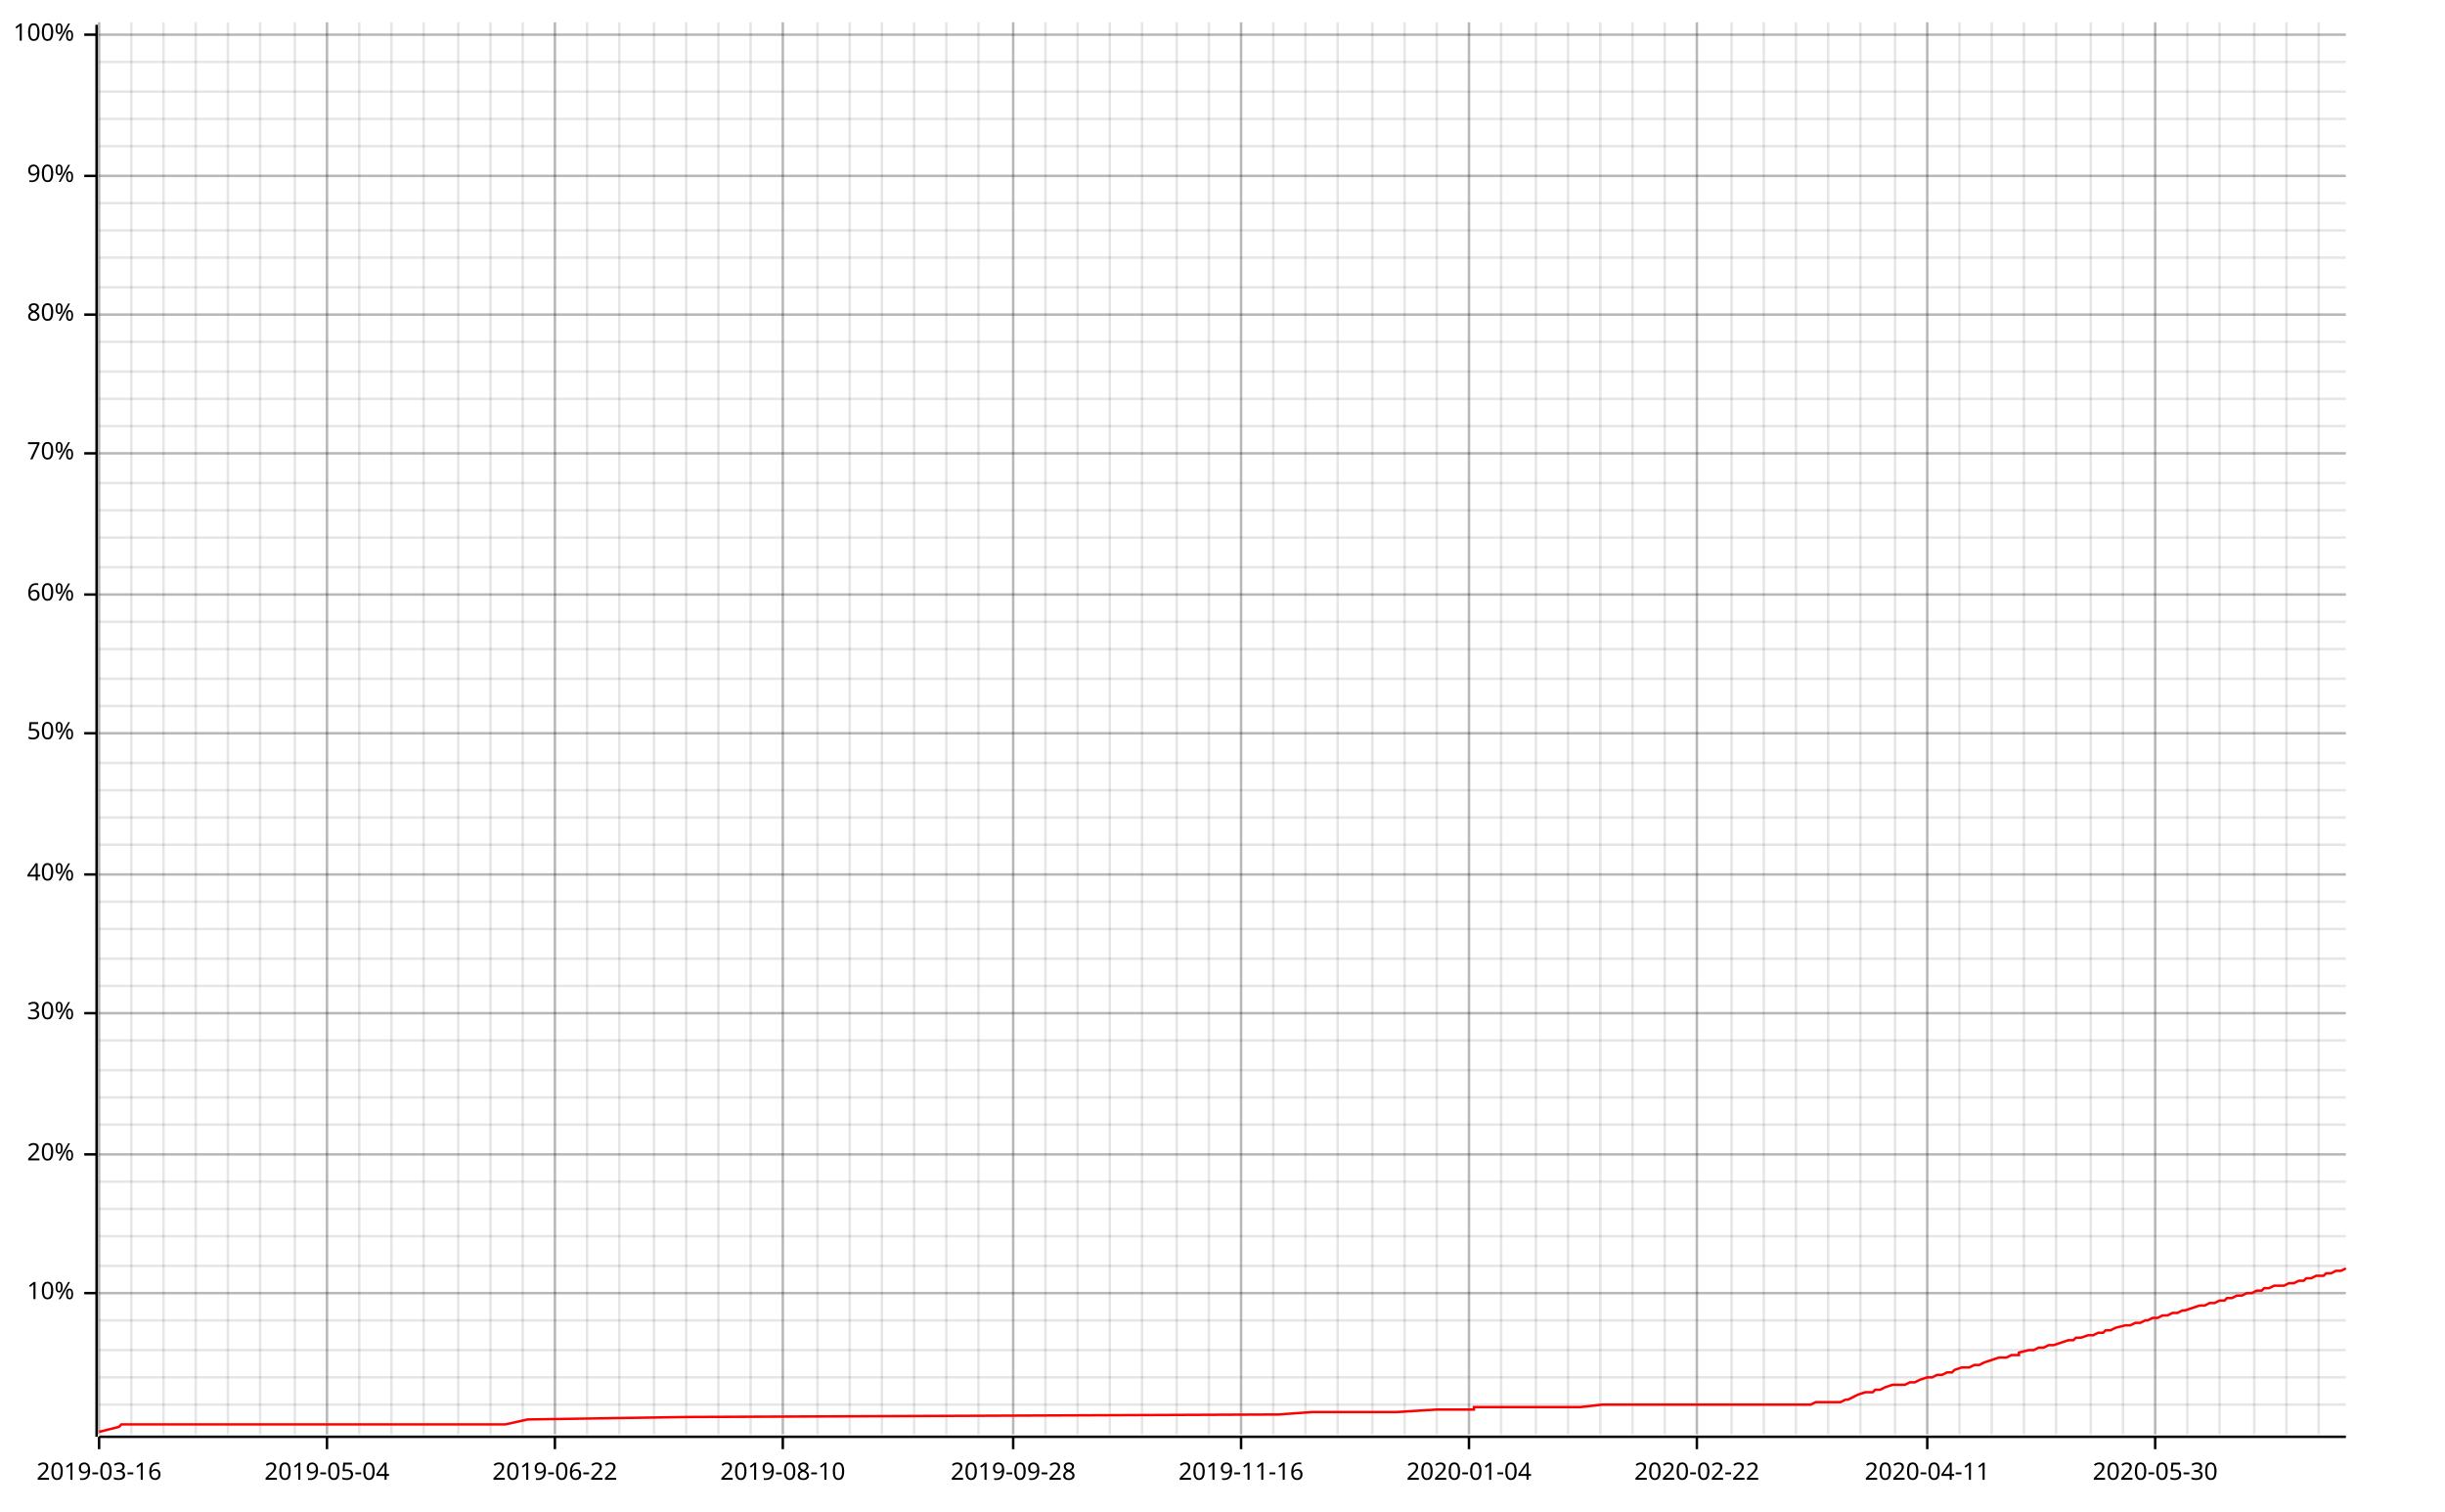
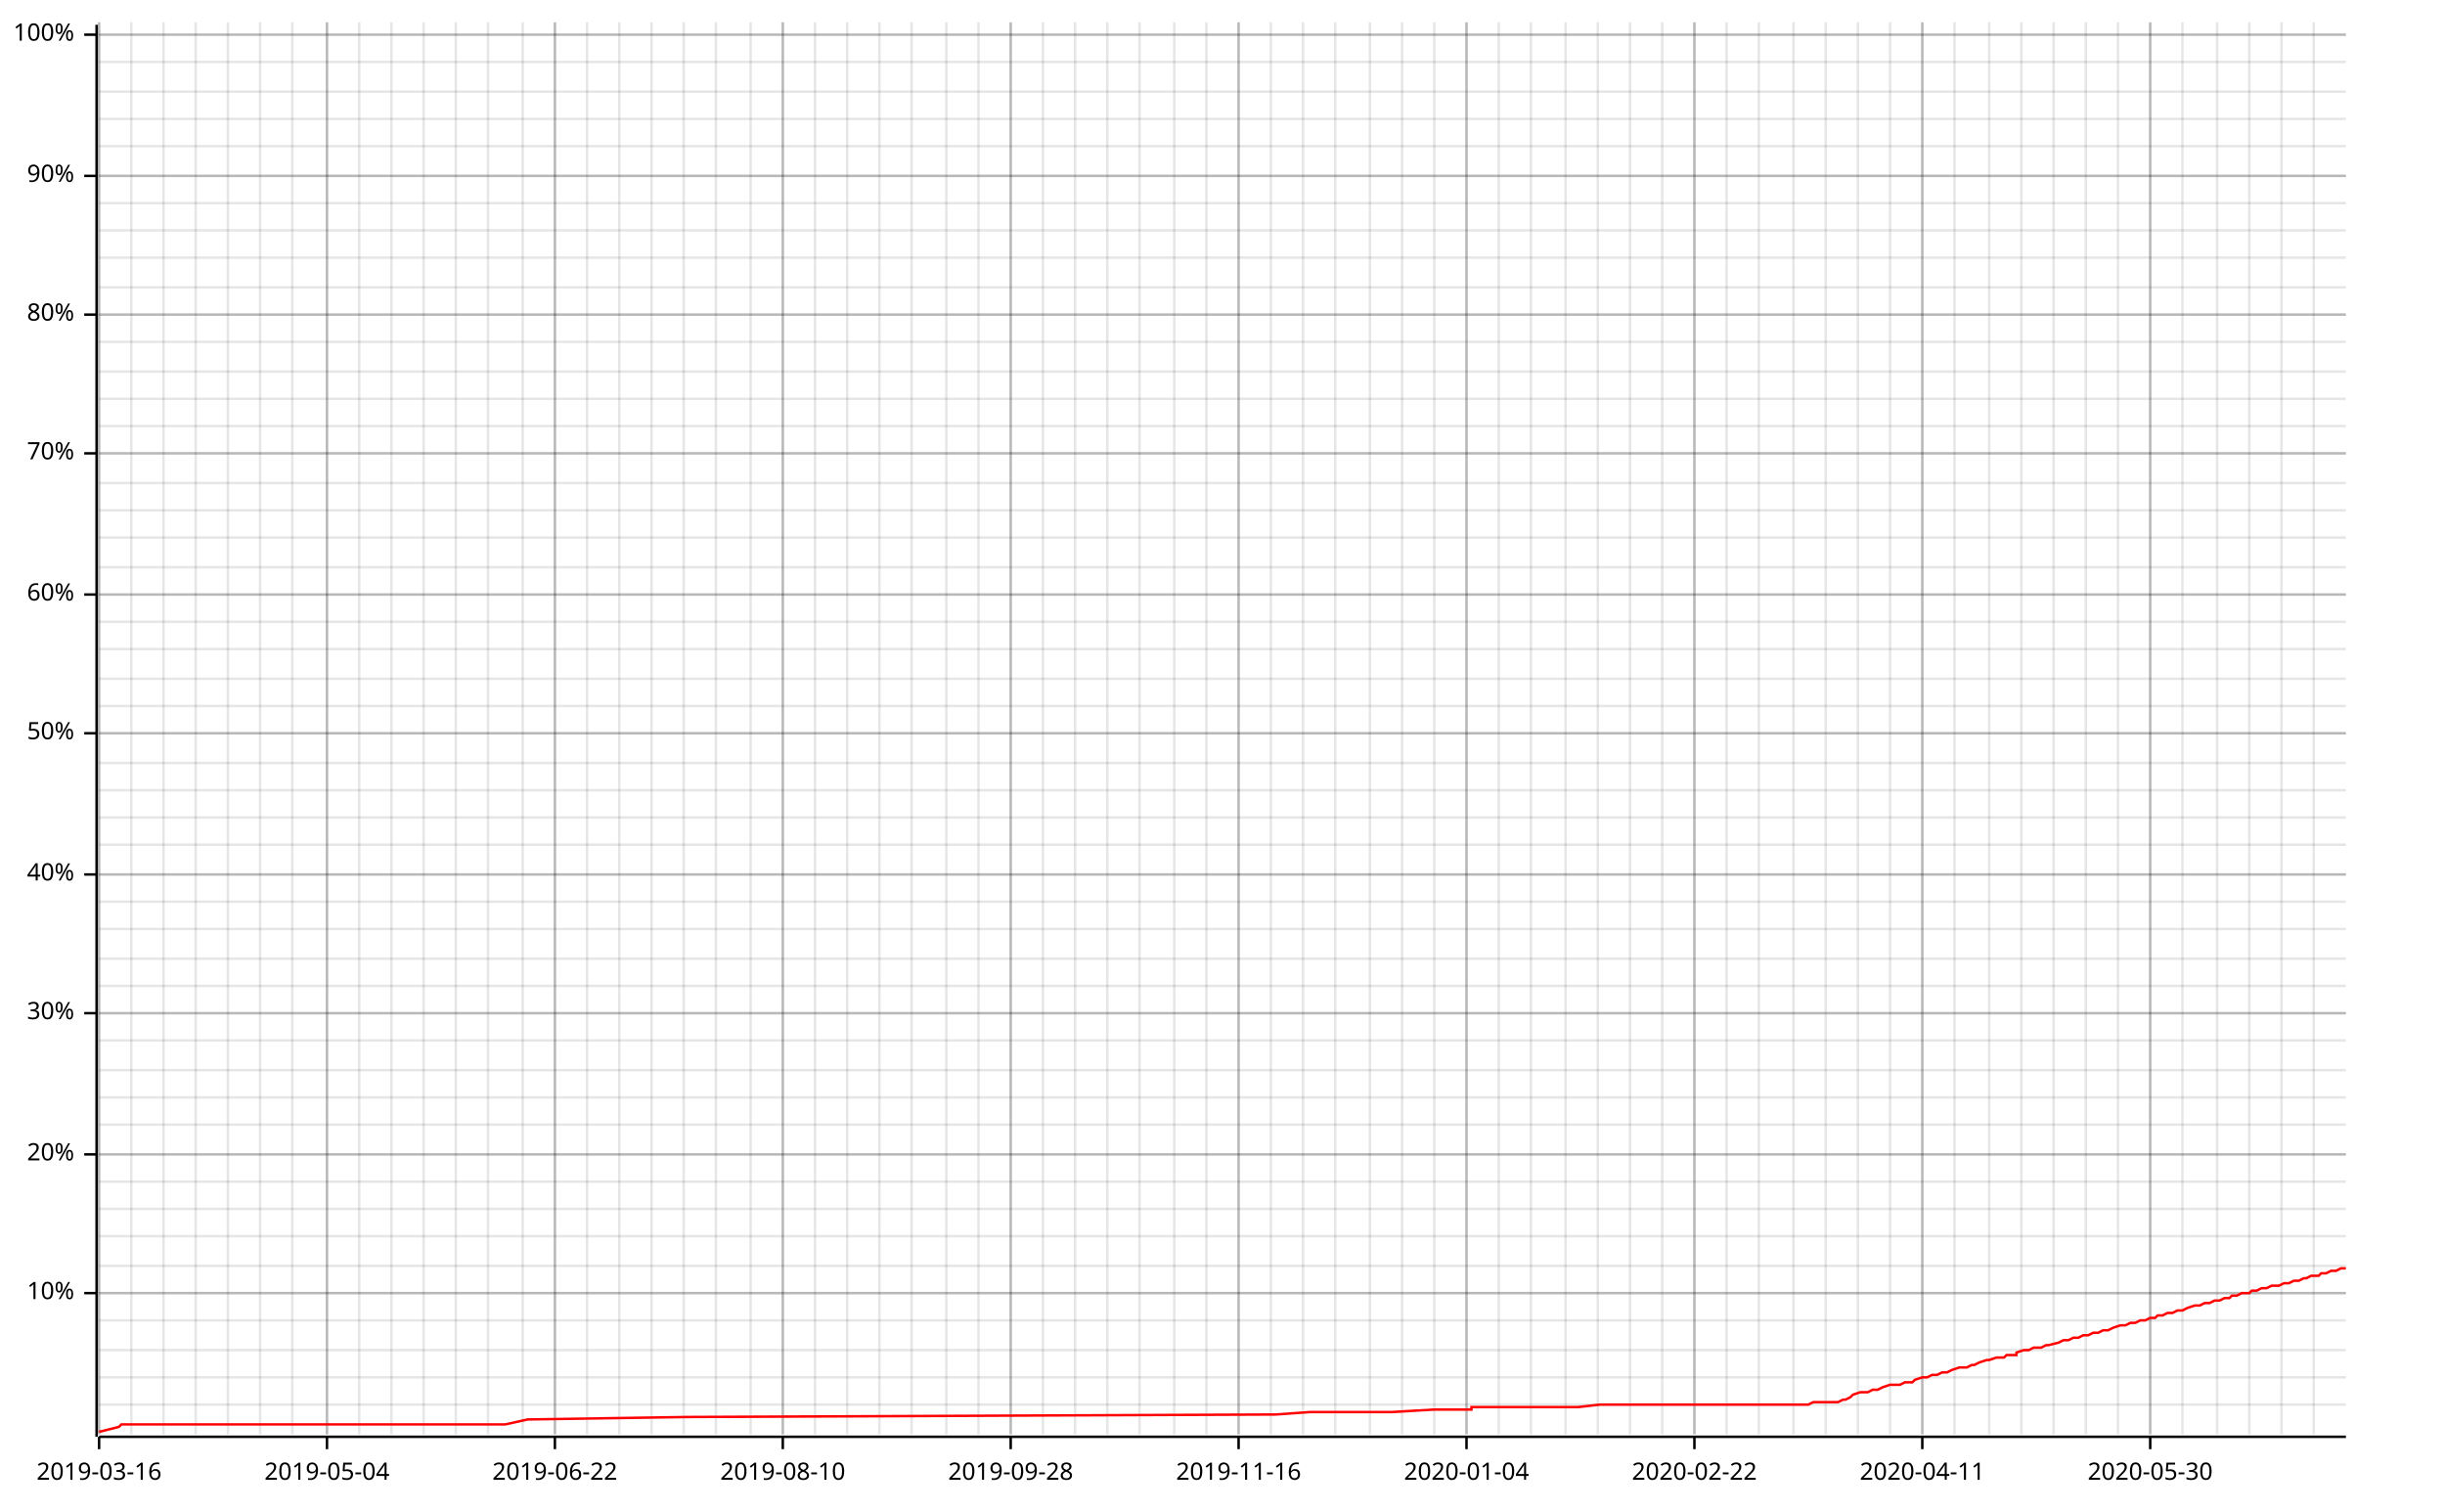
<svg xmlns="http://www.w3.org/2000/svg" width="987" height="610" viewBox="0 0 987 610">
  <line opacity="0.1" stroke="#000000" stroke-width="1" x1="40" y1="579" x2="40" y2="9" />
  <line opacity="0.1" stroke="#000000" stroke-width="1" x1="53" y1="579" x2="53" y2="9" />
  <line opacity="0.1" stroke="#000000" stroke-width="1" x1="66" y1="579" x2="66" y2="9" />
  <line opacity="0.1" stroke="#000000" stroke-width="1" x1="79" y1="579" x2="79" y2="9" />
  <line opacity="0.1" stroke="#000000" stroke-width="1" x1="92" y1="579" x2="92" y2="9" />
  <line opacity="0.1" stroke="#000000" stroke-width="1" x1="105" y1="579" x2="105" y2="9" />
-   <line opacity="0.1" stroke="#000000" stroke-width="1" x1="119" y1="579" x2="119" y2="9" />
+   <line opacity="0.1" stroke="#000000" stroke-width="1" x1="118" y1="579" x2="118" y2="9" />
  <line opacity="0.1" stroke="#000000" stroke-width="1" x1="132" y1="579" x2="132" y2="9" />
  <line opacity="0.1" stroke="#000000" stroke-width="1" x1="145" y1="579" x2="145" y2="9" />
  <line opacity="0.1" stroke="#000000" stroke-width="1" x1="158" y1="579" x2="158" y2="9" />
  <line opacity="0.1" stroke="#000000" stroke-width="1" x1="171" y1="579" x2="171" y2="9" />
-   <line opacity="0.1" stroke="#000000" stroke-width="1" x1="185" y1="579" x2="185" y2="9" />
-   <line opacity="0.1" stroke="#000000" stroke-width="1" x1="198" y1="579" x2="198" y2="9" />
+   <line opacity="0.1" stroke="#000000" stroke-width="1" x1="184" y1="579" x2="184" y2="9" />
+   <line opacity="0.1" stroke="#000000" stroke-width="1" x1="197" y1="579" x2="197" y2="9" />
  <line opacity="0.1" stroke="#000000" stroke-width="1" x1="211" y1="579" x2="211" y2="9" />
  <line opacity="0.1" stroke="#000000" stroke-width="1" x1="224" y1="579" x2="224" y2="9" />
  <line opacity="0.1" stroke="#000000" stroke-width="1" x1="237" y1="579" x2="237" y2="9" />
  <line opacity="0.1" stroke="#000000" stroke-width="1" x1="250" y1="579" x2="250" y2="9" />
-   <line opacity="0.1" stroke="#000000" stroke-width="1" x1="264" y1="579" x2="264" y2="9" />
-   <line opacity="0.1" stroke="#000000" stroke-width="1" x1="277" y1="579" x2="277" y2="9" />
-   <line opacity="0.1" stroke="#000000" stroke-width="1" x1="290" y1="579" x2="290" y2="9" />
+   <line opacity="0.1" stroke="#000000" stroke-width="1" x1="263" y1="579" x2="263" y2="9" />
+   <line opacity="0.1" stroke="#000000" stroke-width="1" x1="276" y1="579" x2="276" y2="9" />
+   <line opacity="0.1" stroke="#000000" stroke-width="1" x1="289" y1="579" x2="289" y2="9" />
  <line opacity="0.1" stroke="#000000" stroke-width="1" x1="303" y1="579" x2="303" y2="9" />
  <line opacity="0.1" stroke="#000000" stroke-width="1" x1="316" y1="579" x2="316" y2="9" />
-   <line opacity="0.1" stroke="#000000" stroke-width="1" x1="330" y1="579" x2="330" y2="9" />
-   <line opacity="0.1" stroke="#000000" stroke-width="1" x1="343" y1="579" x2="343" y2="9" />
-   <line opacity="0.1" stroke="#000000" stroke-width="1" x1="356" y1="579" x2="356" y2="9" />
-   <line opacity="0.1" stroke="#000000" stroke-width="1" x1="369" y1="579" x2="369" y2="9" />
+   <line opacity="0.1" stroke="#000000" stroke-width="1" x1="329" y1="579" x2="329" y2="9" />
+   <line opacity="0.1" stroke="#000000" stroke-width="1" x1="342" y1="579" x2="342" y2="9" />
+   <line opacity="0.1" stroke="#000000" stroke-width="1" x1="355" y1="579" x2="355" y2="9" />
+   <line opacity="0.1" stroke="#000000" stroke-width="1" x1="368" y1="579" x2="368" y2="9" />
  <line opacity="0.1" stroke="#000000" stroke-width="1" x1="382" y1="579" x2="382" y2="9" />
  <line opacity="0.1" stroke="#000000" stroke-width="1" x1="395" y1="579" x2="395" y2="9" />
-   <line opacity="0.1" stroke="#000000" stroke-width="1" x1="409" y1="579" x2="409" y2="9" />
-   <line opacity="0.1" stroke="#000000" stroke-width="1" x1="422" y1="579" x2="422" y2="9" />
-   <line opacity="0.1" stroke="#000000" stroke-width="1" x1="435" y1="579" x2="435" y2="9" />
-   <line opacity="0.1" stroke="#000000" stroke-width="1" x1="448" y1="579" x2="448" y2="9" />
-   <line opacity="0.1" stroke="#000000" stroke-width="1" x1="461" y1="579" x2="461" y2="9" />
-   <line opacity="0.1" stroke="#000000" stroke-width="1" x1="475" y1="579" x2="475" y2="9" />
-   <line opacity="0.1" stroke="#000000" stroke-width="1" x1="488" y1="579" x2="488" y2="9" />
-   <line opacity="0.1" stroke="#000000" stroke-width="1" x1="501" y1="579" x2="501" y2="9" />
-   <line opacity="0.1" stroke="#000000" stroke-width="1" x1="514" y1="579" x2="514" y2="9" />
-   <line opacity="0.1" stroke="#000000" stroke-width="1" x1="527" y1="579" x2="527" y2="9" />
-   <line opacity="0.1" stroke="#000000" stroke-width="1" x1="540" y1="579" x2="540" y2="9" />
-   <line opacity="0.1" stroke="#000000" stroke-width="1" x1="554" y1="579" x2="554" y2="9" />
-   <line opacity="0.1" stroke="#000000" stroke-width="1" x1="567" y1="579" x2="567" y2="9" />
-   <line opacity="0.1" stroke="#000000" stroke-width="1" x1="580" y1="579" x2="580" y2="9" />
-   <line opacity="0.1" stroke="#000000" stroke-width="1" x1="593" y1="579" x2="593" y2="9" />
-   <line opacity="0.1" stroke="#000000" stroke-width="1" x1="606" y1="579" x2="606" y2="9" />
-   <line opacity="0.1" stroke="#000000" stroke-width="1" x1="620" y1="579" x2="620" y2="9" />
-   <line opacity="0.1" stroke="#000000" stroke-width="1" x1="633" y1="579" x2="633" y2="9" />
-   <line opacity="0.1" stroke="#000000" stroke-width="1" x1="646" y1="579" x2="646" y2="9" />
-   <line opacity="0.1" stroke="#000000" stroke-width="1" x1="659" y1="579" x2="659" y2="9" />
-   <line opacity="0.1" stroke="#000000" stroke-width="1" x1="672" y1="579" x2="672" y2="9" />
-   <line opacity="0.1" stroke="#000000" stroke-width="1" x1="685" y1="579" x2="685" y2="9" />
-   <line opacity="0.1" stroke="#000000" stroke-width="1" x1="699" y1="579" x2="699" y2="9" />
-   <line opacity="0.1" stroke="#000000" stroke-width="1" x1="712" y1="579" x2="712" y2="9" />
-   <line opacity="0.1" stroke="#000000" stroke-width="1" x1="725" y1="579" x2="725" y2="9" />
-   <line opacity="0.1" stroke="#000000" stroke-width="1" x1="738" y1="579" x2="738" y2="9" />
-   <line opacity="0.1" stroke="#000000" stroke-width="1" x1="751" y1="579" x2="751" y2="9" />
-   <line opacity="0.1" stroke="#000000" stroke-width="1" x1="765" y1="579" x2="765" y2="9" />
-   <line opacity="0.1" stroke="#000000" stroke-width="1" x1="778" y1="579" x2="778" y2="9" />
-   <line opacity="0.1" stroke="#000000" stroke-width="1" x1="791" y1="579" x2="791" y2="9" />
-   <line opacity="0.1" stroke="#000000" stroke-width="1" x1="804" y1="579" x2="804" y2="9" />
-   <line opacity="0.1" stroke="#000000" stroke-width="1" x1="817" y1="579" x2="817" y2="9" />
-   <line opacity="0.1" stroke="#000000" stroke-width="1" x1="830" y1="579" x2="830" y2="9" />
-   <line opacity="0.1" stroke="#000000" stroke-width="1" x1="844" y1="579" x2="844" y2="9" />
-   <line opacity="0.1" stroke="#000000" stroke-width="1" x1="857" y1="579" x2="857" y2="9" />
-   <line opacity="0.1" stroke="#000000" stroke-width="1" x1="870" y1="579" x2="870" y2="9" />
-   <line opacity="0.1" stroke="#000000" stroke-width="1" x1="883" y1="579" x2="883" y2="9" />
-   <line opacity="0.1" stroke="#000000" stroke-width="1" x1="896" y1="579" x2="896" y2="9" />
-   <line opacity="0.1" stroke="#000000" stroke-width="1" x1="910" y1="579" x2="910" y2="9" />
-   <line opacity="0.1" stroke="#000000" stroke-width="1" x1="923" y1="579" x2="923" y2="9" />
-   <line opacity="0.1" stroke="#000000" stroke-width="1" x1="936" y1="579" x2="936" y2="9" />
+   <line opacity="0.1" stroke="#000000" stroke-width="1" x1="408" y1="579" x2="408" y2="9" />
+   <line opacity="0.1" stroke="#000000" stroke-width="1" x1="421" y1="579" x2="421" y2="9" />
+   <line opacity="0.1" stroke="#000000" stroke-width="1" x1="434" y1="579" x2="434" y2="9" />
+   <line opacity="0.1" stroke="#000000" stroke-width="1" x1="447" y1="579" x2="447" y2="9" />
+   <line opacity="0.1" stroke="#000000" stroke-width="1" x1="460" y1="579" x2="460" y2="9" />
+   <line opacity="0.1" stroke="#000000" stroke-width="1" x1="474" y1="579" x2="474" y2="9" />
+   <line opacity="0.1" stroke="#000000" stroke-width="1" x1="487" y1="579" x2="487" y2="9" />
+   <line opacity="0.1" stroke="#000000" stroke-width="1" x1="500" y1="579" x2="500" y2="9" />
+   <line opacity="0.1" stroke="#000000" stroke-width="1" x1="513" y1="579" x2="513" y2="9" />
+   <line opacity="0.1" stroke="#000000" stroke-width="1" x1="526" y1="579" x2="526" y2="9" />
+   <line opacity="0.1" stroke="#000000" stroke-width="1" x1="539" y1="579" x2="539" y2="9" />
+   <line opacity="0.1" stroke="#000000" stroke-width="1" x1="553" y1="579" x2="553" y2="9" />
+   <line opacity="0.1" stroke="#000000" stroke-width="1" x1="566" y1="579" x2="566" y2="9" />
+   <line opacity="0.1" stroke="#000000" stroke-width="1" x1="579" y1="579" x2="579" y2="9" />
+   <line opacity="0.1" stroke="#000000" stroke-width="1" x1="592" y1="579" x2="592" y2="9" />
+   <line opacity="0.1" stroke="#000000" stroke-width="1" x1="605" y1="579" x2="605" y2="9" />
+   <line opacity="0.1" stroke="#000000" stroke-width="1" x1="618" y1="579" x2="618" y2="9" />
+   <line opacity="0.1" stroke="#000000" stroke-width="1" x1="632" y1="579" x2="632" y2="9" />
+   <line opacity="0.1" stroke="#000000" stroke-width="1" x1="645" y1="579" x2="645" y2="9" />
+   <line opacity="0.1" stroke="#000000" stroke-width="1" x1="658" y1="579" x2="658" y2="9" />
+   <line opacity="0.1" stroke="#000000" stroke-width="1" x1="671" y1="579" x2="671" y2="9" />
+   <line opacity="0.1" stroke="#000000" stroke-width="1" x1="684" y1="579" x2="684" y2="9" />
+   <line opacity="0.1" stroke="#000000" stroke-width="1" x1="697" y1="579" x2="697" y2="9" />
+   <line opacity="0.1" stroke="#000000" stroke-width="1" x1="710" y1="579" x2="710" y2="9" />
+   <line opacity="0.1" stroke="#000000" stroke-width="1" x1="724" y1="579" x2="724" y2="9" />
+   <line opacity="0.1" stroke="#000000" stroke-width="1" x1="737" y1="579" x2="737" y2="9" />
+   <line opacity="0.1" stroke="#000000" stroke-width="1" x1="750" y1="579" x2="750" y2="9" />
+   <line opacity="0.1" stroke="#000000" stroke-width="1" x1="763" y1="579" x2="763" y2="9" />
+   <line opacity="0.1" stroke="#000000" stroke-width="1" x1="776" y1="579" x2="776" y2="9" />
+   <line opacity="0.1" stroke="#000000" stroke-width="1" x1="789" y1="579" x2="789" y2="9" />
+   <line opacity="0.1" stroke="#000000" stroke-width="1" x1="803" y1="579" x2="803" y2="9" />
+   <line opacity="0.1" stroke="#000000" stroke-width="1" x1="816" y1="579" x2="816" y2="9" />
+   <line opacity="0.1" stroke="#000000" stroke-width="1" x1="829" y1="579" x2="829" y2="9" />
+   <line opacity="0.1" stroke="#000000" stroke-width="1" x1="842" y1="579" x2="842" y2="9" />
+   <line opacity="0.1" stroke="#000000" stroke-width="1" x1="855" y1="579" x2="855" y2="9" />
+   <line opacity="0.1" stroke="#000000" stroke-width="1" x1="868" y1="579" x2="868" y2="9" />
+   <line opacity="0.1" stroke="#000000" stroke-width="1" x1="881" y1="579" x2="881" y2="9" />
+   <line opacity="0.1" stroke="#000000" stroke-width="1" x1="895" y1="579" x2="895" y2="9" />
+   <line opacity="0.1" stroke="#000000" stroke-width="1" x1="908" y1="579" x2="908" y2="9" />
+   <line opacity="0.1" stroke="#000000" stroke-width="1" x1="921" y1="579" x2="921" y2="9" />
+   <line opacity="0.1" stroke="#000000" stroke-width="1" x1="934" y1="579" x2="934" y2="9" />
  <line opacity="0.1" stroke="#000000" stroke-width="1" x1="40" y1="567" x2="947" y2="567" />
  <line opacity="0.1" stroke="#000000" stroke-width="1" x1="40" y1="556" x2="947" y2="556" />
  <line opacity="0.1" stroke="#000000" stroke-width="1" x1="40" y1="545" x2="947" y2="545" />
  <line opacity="0.1" stroke="#000000" stroke-width="1" x1="40" y1="533" x2="947" y2="533" />
  <line opacity="0.1" stroke="#000000" stroke-width="1" x1="40" y1="522" x2="947" y2="522" />
  <line opacity="0.1" stroke="#000000" stroke-width="1" x1="40" y1="511" x2="947" y2="511" />
  <line opacity="0.1" stroke="#000000" stroke-width="1" x1="40" y1="499" x2="947" y2="499" />
  <line opacity="0.1" stroke="#000000" stroke-width="1" x1="40" y1="488" x2="947" y2="488" />
  <line opacity="0.1" stroke="#000000" stroke-width="1" x1="40" y1="477" x2="947" y2="477" />
  <line opacity="0.1" stroke="#000000" stroke-width="1" x1="40" y1="466" x2="947" y2="466" />
  <line opacity="0.1" stroke="#000000" stroke-width="1" x1="40" y1="454" x2="947" y2="454" />
  <line opacity="0.1" stroke="#000000" stroke-width="1" x1="40" y1="443" x2="947" y2="443" />
  <line opacity="0.1" stroke="#000000" stroke-width="1" x1="40" y1="432" x2="947" y2="432" />
  <line opacity="0.1" stroke="#000000" stroke-width="1" x1="40" y1="420" x2="947" y2="420" />
  <line opacity="0.1" stroke="#000000" stroke-width="1" x1="40" y1="409" x2="947" y2="409" />
  <line opacity="0.1" stroke="#000000" stroke-width="1" x1="40" y1="398" x2="947" y2="398" />
  <line opacity="0.1" stroke="#000000" stroke-width="1" x1="40" y1="387" x2="947" y2="387" />
  <line opacity="0.1" stroke="#000000" stroke-width="1" x1="40" y1="375" x2="947" y2="375" />
  <line opacity="0.1" stroke="#000000" stroke-width="1" x1="40" y1="364" x2="947" y2="364" />
  <line opacity="0.1" stroke="#000000" stroke-width="1" x1="40" y1="353" x2="947" y2="353" />
  <line opacity="0.1" stroke="#000000" stroke-width="1" x1="40" y1="341" x2="947" y2="341" />
  <line opacity="0.1" stroke="#000000" stroke-width="1" x1="40" y1="330" x2="947" y2="330" />
  <line opacity="0.1" stroke="#000000" stroke-width="1" x1="40" y1="319" x2="947" y2="319" />
  <line opacity="0.1" stroke="#000000" stroke-width="1" x1="40" y1="308" x2="947" y2="308" />
  <line opacity="0.1" stroke="#000000" stroke-width="1" x1="40" y1="296" x2="947" y2="296" />
  <line opacity="0.1" stroke="#000000" stroke-width="1" x1="40" y1="285" x2="947" y2="285" />
  <line opacity="0.1" stroke="#000000" stroke-width="1" x1="40" y1="274" x2="947" y2="274" />
  <line opacity="0.1" stroke="#000000" stroke-width="1" x1="40" y1="262" x2="947" y2="262" />
  <line opacity="0.1" stroke="#000000" stroke-width="1" x1="40" y1="251" x2="947" y2="251" />
  <line opacity="0.1" stroke="#000000" stroke-width="1" x1="40" y1="240" x2="947" y2="240" />
  <line opacity="0.1" stroke="#000000" stroke-width="1" x1="40" y1="229" x2="947" y2="229" />
  <line opacity="0.1" stroke="#000000" stroke-width="1" x1="40" y1="217" x2="947" y2="217" />
  <line opacity="0.1" stroke="#000000" stroke-width="1" x1="40" y1="206" x2="947" y2="206" />
  <line opacity="0.1" stroke="#000000" stroke-width="1" x1="40" y1="195" x2="947" y2="195" />
  <line opacity="0.1" stroke="#000000" stroke-width="1" x1="40" y1="183" x2="947" y2="183" />
  <line opacity="0.1" stroke="#000000" stroke-width="1" x1="40" y1="172" x2="947" y2="172" />
  <line opacity="0.1" stroke="#000000" stroke-width="1" x1="40" y1="161" x2="947" y2="161" />
  <line opacity="0.1" stroke="#000000" stroke-width="1" x1="40" y1="150" x2="947" y2="150" />
  <line opacity="0.1" stroke="#000000" stroke-width="1" x1="40" y1="138" x2="947" y2="138" />
  <line opacity="0.1" stroke="#000000" stroke-width="1" x1="40" y1="127" x2="947" y2="127" />
  <line opacity="0.1" stroke="#000000" stroke-width="1" x1="40" y1="116" x2="947" y2="116" />
  <line opacity="0.1" stroke="#000000" stroke-width="1" x1="40" y1="104" x2="947" y2="104" />
  <line opacity="0.1" stroke="#000000" stroke-width="1" x1="40" y1="93" x2="947" y2="93" />
  <line opacity="0.1" stroke="#000000" stroke-width="1" x1="40" y1="82" x2="947" y2="82" />
  <line opacity="0.1" stroke="#000000" stroke-width="1" x1="40" y1="71" x2="947" y2="71" />
  <line opacity="0.1" stroke="#000000" stroke-width="1" x1="40" y1="59" x2="947" y2="59" />
  <line opacity="0.1" stroke="#000000" stroke-width="1" x1="40" y1="48" x2="947" y2="48" />
  <line opacity="0.1" stroke="#000000" stroke-width="1" x1="40" y1="37" x2="947" y2="37" />
  <line opacity="0.1" stroke="#000000" stroke-width="1" x1="40" y1="25" x2="947" y2="25" />
  <line opacity="0.1" stroke="#000000" stroke-width="1" x1="40" y1="14" x2="947" y2="14" />
  <line opacity="0.2" stroke="#000000" stroke-width="1" x1="40" y1="579" x2="40" y2="9" />
  <line opacity="0.2" stroke="#000000" stroke-width="1" x1="132" y1="579" x2="132" y2="9" />
  <line opacity="0.2" stroke="#000000" stroke-width="1" x1="224" y1="579" x2="224" y2="9" />
  <line opacity="0.2" stroke="#000000" stroke-width="1" x1="316" y1="579" x2="316" y2="9" />
-   <line opacity="0.2" stroke="#000000" stroke-width="1" x1="409" y1="579" x2="409" y2="9" />
-   <line opacity="0.2" stroke="#000000" stroke-width="1" x1="501" y1="579" x2="501" y2="9" />
-   <line opacity="0.2" stroke="#000000" stroke-width="1" x1="593" y1="579" x2="593" y2="9" />
-   <line opacity="0.2" stroke="#000000" stroke-width="1" x1="685" y1="579" x2="685" y2="9" />
-   <line opacity="0.2" stroke="#000000" stroke-width="1" x1="778" y1="579" x2="778" y2="9" />
-   <line opacity="0.2" stroke="#000000" stroke-width="1" x1="870" y1="579" x2="870" y2="9" />
+   <line opacity="0.2" stroke="#000000" stroke-width="1" x1="408" y1="579" x2="408" y2="9" />
+   <line opacity="0.2" stroke="#000000" stroke-width="1" x1="500" y1="579" x2="500" y2="9" />
+   <line opacity="0.2" stroke="#000000" stroke-width="1" x1="592" y1="579" x2="592" y2="9" />
+   <line opacity="0.2" stroke="#000000" stroke-width="1" x1="684" y1="579" x2="684" y2="9" />
+   <line opacity="0.2" stroke="#000000" stroke-width="1" x1="776" y1="579" x2="776" y2="9" />
+   <line opacity="0.2" stroke="#000000" stroke-width="1" x1="868" y1="579" x2="868" y2="9" />
  <line opacity="0.2" stroke="#000000" stroke-width="1" x1="40" y1="522" x2="947" y2="522" />
  <line opacity="0.2" stroke="#000000" stroke-width="1" x1="40" y1="466" x2="947" y2="466" />
  <line opacity="0.2" stroke="#000000" stroke-width="1" x1="40" y1="409" x2="947" y2="409" />
  <line opacity="0.2" stroke="#000000" stroke-width="1" x1="40" y1="353" x2="947" y2="353" />
  <line opacity="0.2" stroke="#000000" stroke-width="1" x1="40" y1="296" x2="947" y2="296" />
  <line opacity="0.2" stroke="#000000" stroke-width="1" x1="40" y1="240" x2="947" y2="240" />
  <line opacity="0.2" stroke="#000000" stroke-width="1" x1="40" y1="183" x2="947" y2="183" />
  <line opacity="0.2" stroke="#000000" stroke-width="1" x1="40" y1="127" x2="947" y2="127" />
  <line opacity="0.2" stroke="#000000" stroke-width="1" x1="40" y1="71" x2="947" y2="71" />
  <line opacity="0.2" stroke="#000000" stroke-width="1" x1="40" y1="14" x2="947" y2="14" />
  <polyline fill="none" opacity="1" stroke="#000000" stroke-width="1" points="39,10 39,580 " />
  <text x="30" y="522" dy="0.5ex" text-anchor="end" font-family="sans-serif" font-size="9.677" opacity="1" fill="#000000">
10%
</text>
  <polyline fill="none" opacity="1" stroke="#000000" stroke-width="1" points="34,522 39,522 " />
  <text x="30" y="466" dy="0.5ex" text-anchor="end" font-family="sans-serif" font-size="9.677" opacity="1" fill="#000000">
20%
</text>
  <polyline fill="none" opacity="1" stroke="#000000" stroke-width="1" points="34,466 39,466 " />
  <text x="30" y="409" dy="0.5ex" text-anchor="end" font-family="sans-serif" font-size="9.677" opacity="1" fill="#000000">
30%
</text>
  <polyline fill="none" opacity="1" stroke="#000000" stroke-width="1" points="34,409 39,409 " />
  <text x="30" y="353" dy="0.5ex" text-anchor="end" font-family="sans-serif" font-size="9.677" opacity="1" fill="#000000">
40%
</text>
  <polyline fill="none" opacity="1" stroke="#000000" stroke-width="1" points="34,353 39,353 " />
  <text x="30" y="296" dy="0.5ex" text-anchor="end" font-family="sans-serif" font-size="9.677" opacity="1" fill="#000000">
50%
</text>
  <polyline fill="none" opacity="1" stroke="#000000" stroke-width="1" points="34,296 39,296 " />
  <text x="30" y="240" dy="0.5ex" text-anchor="end" font-family="sans-serif" font-size="9.677" opacity="1" fill="#000000">
60%
</text>
  <polyline fill="none" opacity="1" stroke="#000000" stroke-width="1" points="34,240 39,240 " />
  <text x="30" y="183" dy="0.5ex" text-anchor="end" font-family="sans-serif" font-size="9.677" opacity="1" fill="#000000">
70%
</text>
  <polyline fill="none" opacity="1" stroke="#000000" stroke-width="1" points="34,183 39,183 " />
  <text x="30" y="127" dy="0.5ex" text-anchor="end" font-family="sans-serif" font-size="9.677" opacity="1" fill="#000000">
80%
</text>
  <polyline fill="none" opacity="1" stroke="#000000" stroke-width="1" points="34,127 39,127 " />
  <text x="30" y="71" dy="0.5ex" text-anchor="end" font-family="sans-serif" font-size="9.677" opacity="1" fill="#000000">
90%
</text>
  <polyline fill="none" opacity="1" stroke="#000000" stroke-width="1" points="34,71 39,71 " />
  <text x="30" y="14" dy="0.5ex" text-anchor="end" font-family="sans-serif" font-size="9.677" opacity="1" fill="#000000">
100%
</text>
  <polyline fill="none" opacity="1" stroke="#000000" stroke-width="1" points="34,14 39,14 " />
  <polyline fill="none" opacity="1" stroke="#000000" stroke-width="1" points="40,580 947,580 " />
  <text x="40" y="590" dy="0.76em" text-anchor="middle" font-family="sans-serif" font-size="9.677" opacity="1" fill="#000000">
2019-03-16
</text>
  <polyline fill="none" opacity="1" stroke="#000000" stroke-width="1" points="40,580 40,585 " />
  <text x="132" y="590" dy="0.76em" text-anchor="middle" font-family="sans-serif" font-size="9.677" opacity="1" fill="#000000">
2019-05-04
</text>
  <polyline fill="none" opacity="1" stroke="#000000" stroke-width="1" points="132,580 132,585 " />
  <text x="224" y="590" dy="0.76em" text-anchor="middle" font-family="sans-serif" font-size="9.677" opacity="1" fill="#000000">
2019-06-22
</text>
  <polyline fill="none" opacity="1" stroke="#000000" stroke-width="1" points="224,580 224,585 " />
  <text x="316" y="590" dy="0.76em" text-anchor="middle" font-family="sans-serif" font-size="9.677" opacity="1" fill="#000000">
2019-08-10
</text>
  <polyline fill="none" opacity="1" stroke="#000000" stroke-width="1" points="316,580 316,585 " />
-   <text x="409" y="590" dy="0.76em" text-anchor="middle" font-family="sans-serif" font-size="9.677" opacity="1" fill="#000000">
+   <text x="408" y="590" dy="0.76em" text-anchor="middle" font-family="sans-serif" font-size="9.677" opacity="1" fill="#000000">
2019-09-28
</text>
-   <polyline fill="none" opacity="1" stroke="#000000" stroke-width="1" points="409,580 409,585 " />
-   <text x="501" y="590" dy="0.76em" text-anchor="middle" font-family="sans-serif" font-size="9.677" opacity="1" fill="#000000">
+   <polyline fill="none" opacity="1" stroke="#000000" stroke-width="1" points="408,580 408,585 " />
+   <text x="500" y="590" dy="0.76em" text-anchor="middle" font-family="sans-serif" font-size="9.677" opacity="1" fill="#000000">
2019-11-16
</text>
-   <polyline fill="none" opacity="1" stroke="#000000" stroke-width="1" points="501,580 501,585 " />
-   <text x="593" y="590" dy="0.76em" text-anchor="middle" font-family="sans-serif" font-size="9.677" opacity="1" fill="#000000">
+   <polyline fill="none" opacity="1" stroke="#000000" stroke-width="1" points="500,580 500,585 " />
+   <text x="592" y="590" dy="0.76em" text-anchor="middle" font-family="sans-serif" font-size="9.677" opacity="1" fill="#000000">
2020-01-04
</text>
-   <polyline fill="none" opacity="1" stroke="#000000" stroke-width="1" points="593,580 593,585 " />
-   <text x="685" y="590" dy="0.76em" text-anchor="middle" font-family="sans-serif" font-size="9.677" opacity="1" fill="#000000">
+   <polyline fill="none" opacity="1" stroke="#000000" stroke-width="1" points="592,580 592,585 " />
+   <text x="684" y="590" dy="0.76em" text-anchor="middle" font-family="sans-serif" font-size="9.677" opacity="1" fill="#000000">
2020-02-22
</text>
-   <polyline fill="none" opacity="1" stroke="#000000" stroke-width="1" points="685,580 685,585 " />
-   <text x="778" y="590" dy="0.76em" text-anchor="middle" font-family="sans-serif" font-size="9.677" opacity="1" fill="#000000">
+   <polyline fill="none" opacity="1" stroke="#000000" stroke-width="1" points="684,580 684,585 " />
+   <text x="776" y="590" dy="0.76em" text-anchor="middle" font-family="sans-serif" font-size="9.677" opacity="1" fill="#000000">
2020-04-11
</text>
-   <polyline fill="none" opacity="1" stroke="#000000" stroke-width="1" points="778,580 778,585 " />
-   <text x="870" y="590" dy="0.76em" text-anchor="middle" font-family="sans-serif" font-size="9.677" opacity="1" fill="#000000">
+   <polyline fill="none" opacity="1" stroke="#000000" stroke-width="1" points="776,580 776,585 " />
+   <text x="868" y="590" dy="0.76em" text-anchor="middle" font-family="sans-serif" font-size="9.677" opacity="1" fill="#000000">
2020-05-30
</text>
-   <polyline fill="none" opacity="1" stroke="#000000" stroke-width="1" points="870,580 870,585 " />
-   <polyline fill="none" opacity="1" stroke="#FF0000" stroke-width="1" points="40,578 40,578 48,576 49,575 189,575 193,575 195,575 200,575 204,575 213,573 278,572 279,572 516,571 530,570 564,570 580,569 595,569 595,568 620,568 638,568 647,567 731,567 733,566 735,566 743,566 745,565 746,565 748,564 750,563 753,562 756,562 757,561 759,561 761,560 764,559 766,559 769,559 771,558 773,558 775,557 778,556 780,556 780,556 782,555 784,555 786,554 788,554 789,553 792,552 795,552 797,551 799,551 801,550 804,549 804,549 807,548 808,548 810,548 812,547 815,547 815,546 819,545 821,545 823,544 825,544 827,543 829,543 832,542 835,541 837,541 838,540 840,540 843,539 845,539 847,538 849,538 850,537 852,537 854,536 858,535 860,535 862,534 864,534 866,533 867,533 869,532 871,532 873,531 875,531 877,530 879,530 881,529 882,529 885,528 888,527 890,527 892,526 894,526 896,525 898,525 899,524 901,524 903,523 905,523 907,522 909,522 911,521 913,521 914,520 916,520 918,519 920,519 922,519 924,518 926,518 928,517 930,517 931,516 933,516 935,515 938,515 939,514 941,514 943,513 945,513 947,512 " />
+   <polyline fill="none" opacity="1" stroke="#000000" stroke-width="1" points="868,580 868,585 " />
+   <polyline fill="none" opacity="1" stroke="#FF0000" stroke-width="1" points="40,578 40,578 48,576 49,575 188,575 193,575 195,575 200,575 204,575 213,573 278,572 279,572 515,571 529,570 562,570 579,569 594,569 594,568 619,568 637,568 646,567 730,567 732,566 733,566 742,566 744,565 745,565 747,564 748,563 751,562 754,562 756,561 758,561 760,560 763,559 765,559 767,559 769,558 772,558 773,557 776,556 778,556 778,556 780,555 782,555 784,554 786,554 788,553 791,552 794,552 796,551 797,551 799,550 802,549 803,549 806,548 807,548 809,548 810,547 814,547 814,546 817,545 819,545 821,544 824,544 826,543 827,543 831,542 833,541 835,541 837,540 839,540 841,539 843,539 845,538 847,538 849,537 851,537 853,536 856,535 858,535 860,534 862,534 864,533 866,533 868,532 870,532 871,531 873,531 875,530 877,530 879,529 881,529 883,528 886,527 888,527 890,526 892,526 894,525 896,525 898,524 900,524 901,523 903,523 905,522 908,522 909,521 911,521 913,520 915,520 917,519 918,519 920,519 922,518 924,518 926,517 928,517 930,516 931,516 933,515 936,515 937,514 939,514 941,513 943,513 945,512 947,512 " />
</svg>
